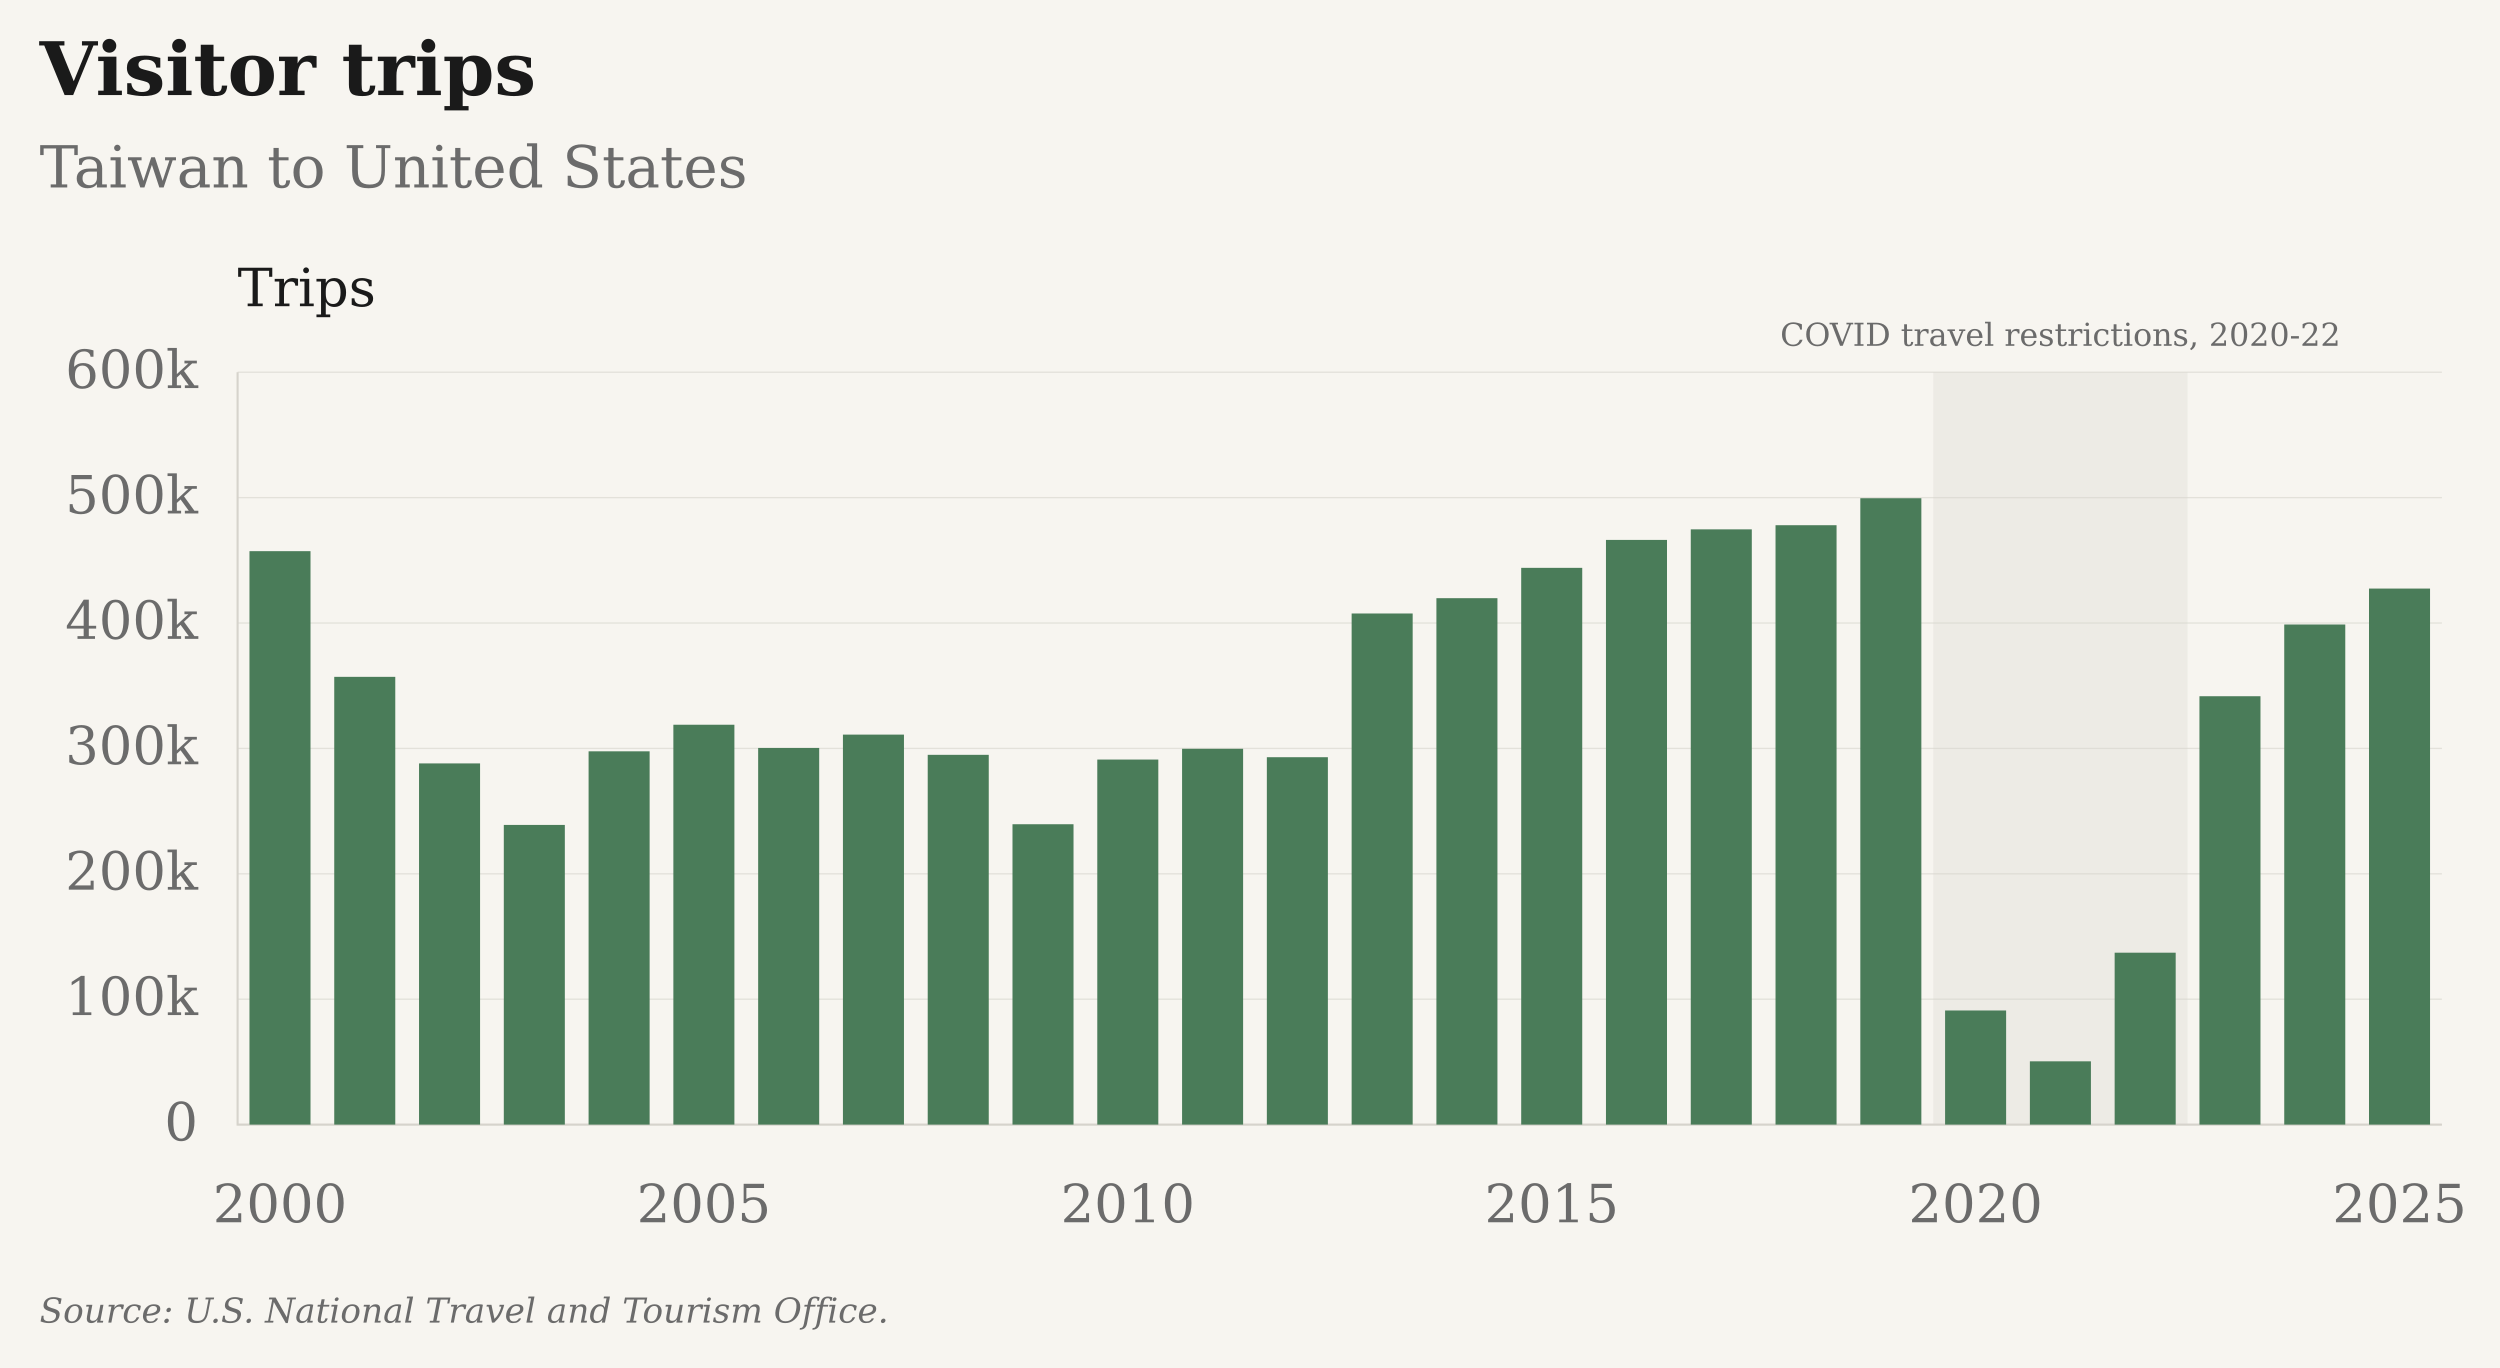
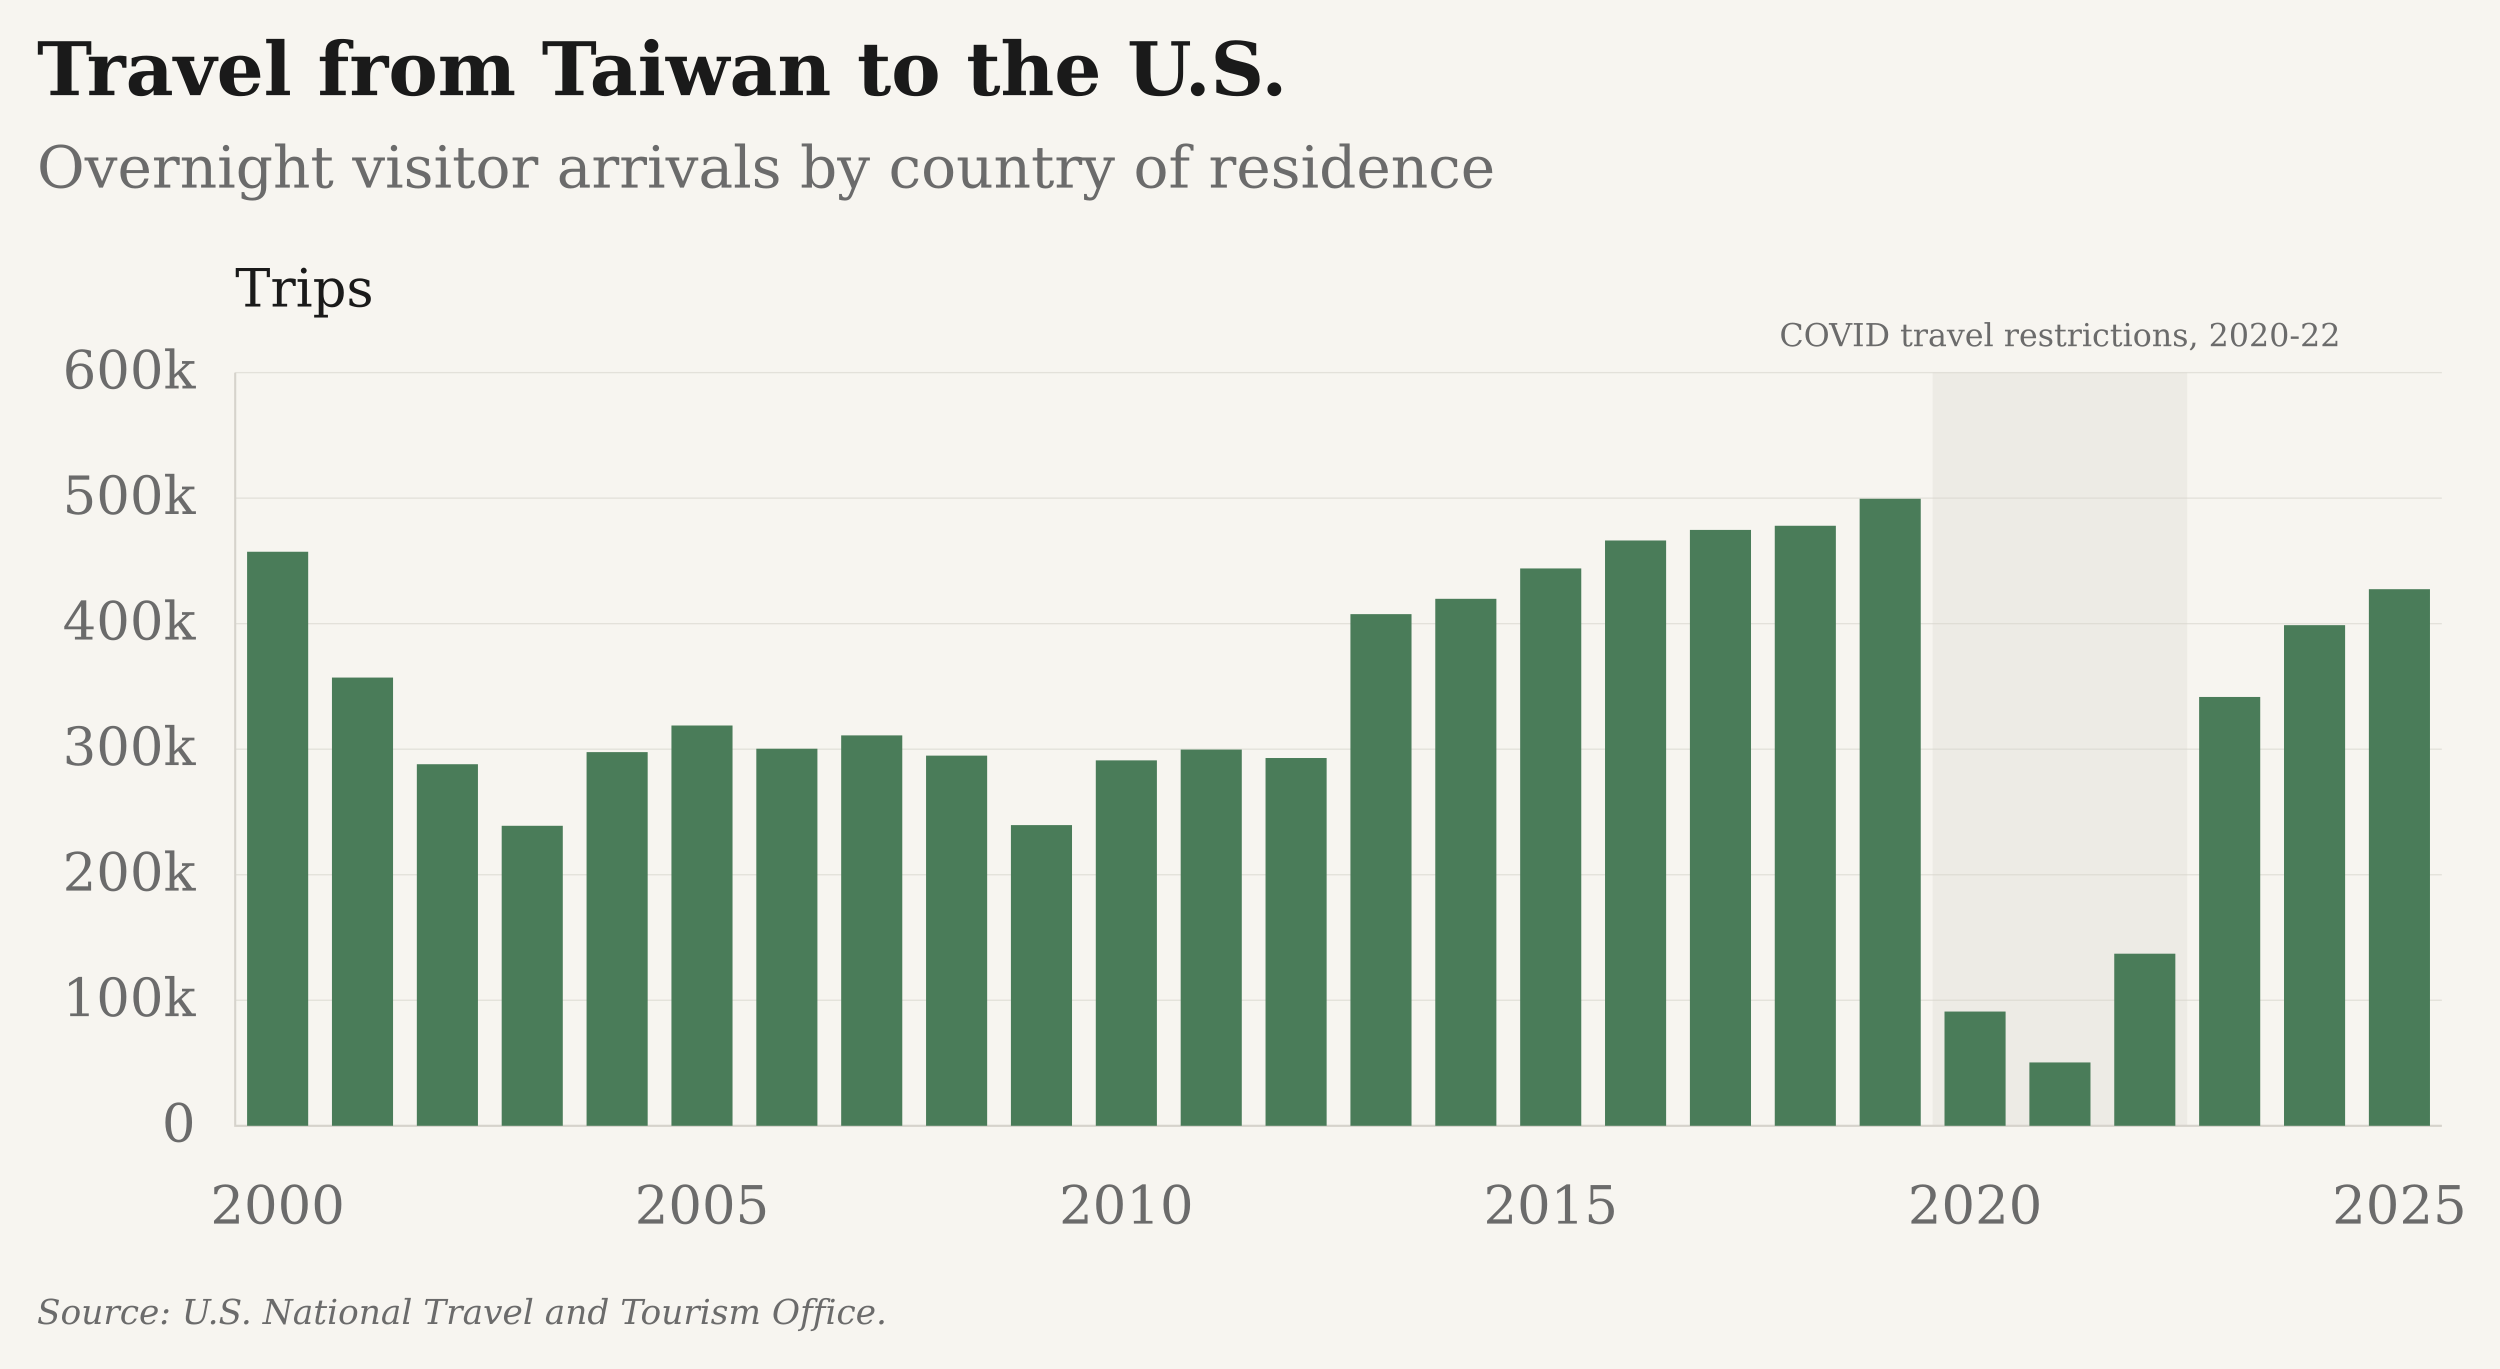
- <svg xmlns="http://www.w3.org/2000/svg" viewBox="25 9 947 518" role="img" aria-label="Visitor trips: Taiwan to United States" data-plot-style="columns" data-presentation="essay">
-   <rect class="chart-background" width="949" height="520" fill="#F7F5F0" x="24" y="8" />
+ <svg xmlns="http://www.w3.org/2000/svg" viewBox="26 9 946 518" role="img" aria-label="Travel from Taiwan to the U.S.: Overnight visitor arrivals by country of residence" data-plot-style="columns" data-presentation="essay">
+   <rect class="chart-background" width="948" height="520" fill="#F7F5F0" x="25" y="8" />
  <g font-family="DejaVu Serif, Georgia, 'Times New Roman', serif" font-size="20" fill="#6B6B6B">
-     <text x="40" y="45" font-size="28" font-weight="bold" fill="#1A1A1A">Visitor trips</text>
-     <text x="40" y="80" font-size="22">Taiwan to United States</text>
+     <text x="40" y="45" font-size="28" font-weight="bold" fill="#1A1A1A">Travel from Taiwan to the U.S.</text>
+     <text x="40" y="80" font-size="22">Overnight visitor arrivals by country of residence</text>
    <g class="covid-context" pointer-events="none">
      <rect class="covid-band" data-start-year="2020" data-end-year="2022" x="757.31" y="150" width="96.35" height="285" fill="#D6D3CC" fill-opacity=".3" pointer-events="none" />
      <text class="covid-label" x="805.48" y="140" text-anchor="middle" font-size="12" fill="#6B6B6B">COVID travel restrictions, 2020-22</text>
    </g>
    <path d="M115 435.00H950" stroke="#D6D3CC" stroke-opacity="0.6" stroke-width="0.5" />
    <text x="100" y="441.00" text-anchor="end">0</text>
    <path d="M115 387.50H950" stroke="#D6D3CC" stroke-opacity="0.6" stroke-width="0.5" />
    <text x="100" y="393.50" text-anchor="end">100k</text>
    <path d="M115 340.00H950" stroke="#D6D3CC" stroke-opacity="0.6" stroke-width="0.5" />
    <text x="100" y="346.00" text-anchor="end">200k</text>
    <path d="M115 292.50H950" stroke="#D6D3CC" stroke-opacity="0.6" stroke-width="0.5" />
    <text x="100" y="298.50" text-anchor="end">300k</text>
    <path d="M115 245.00H950" stroke="#D6D3CC" stroke-opacity="0.6" stroke-width="0.5" />
    <text x="100" y="251.00" text-anchor="end">400k</text>
    <path d="M115 197.50H950" stroke="#D6D3CC" stroke-opacity="0.6" stroke-width="0.5" />
    <text x="100" y="203.50" text-anchor="end">500k</text>
    <path d="M115 150.00H950" stroke="#D6D3CC" stroke-opacity="0.6" stroke-width="0.5" />
    <text x="100" y="156.00" text-anchor="end">600k</text>
    <text x="131.06" y="472" text-anchor="middle">2000</text>
    <text x="291.63" y="472" text-anchor="middle">2005</text>
    <text x="452.21" y="472" text-anchor="middle">2010</text>
    <text x="612.79" y="472" text-anchor="middle">2015</text>
    <text x="773.37" y="472" text-anchor="middle">2020</text>
    <text x="933.94" y="472" text-anchor="middle">2025</text>
    <path d="M115 150V435H950" stroke="#D6D3CC" stroke-width="0.8" fill="none" />
    <text x="115" y="125" fill="#1A1A1A">Trips</text>
    <rect class="annual-column" data-series-id="ntto:TWN:USA:visitors" data-year="2000" data-value="457302" x="119.50" y="217.78" width="23.12" height="217.22" fill="#4A7C59" />
    <circle data-series-id="ntto:TWN:USA:visitors" data-year="2000" data-value="457302" data-period="2000" data-reported-value="457302" data-reported-unit="trips" data-status="observed" cx="131.06" cy="217.78" r="0" fill="#4A7C59" />
    <rect class="annual-column" data-series-id="ntto:TWN:USA:visitors" data-year="2001" data-value="357064" x="151.61" y="265.39" width="23.12" height="169.61" fill="#4A7C59" />
    <circle data-series-id="ntto:TWN:USA:visitors" data-year="2001" data-value="357064" data-period="2001" data-reported-value="357064" data-reported-unit="trips" data-status="observed" cx="163.17" cy="265.39" r="0" fill="#4A7C59" />
    <rect class="annual-column" data-series-id="ntto:TWN:USA:visitors" data-year="2002" data-value="288032" x="183.73" y="298.18" width="23.12" height="136.82" fill="#4A7C59" />
    <circle data-series-id="ntto:TWN:USA:visitors" data-year="2002" data-value="288032" data-period="2002" data-reported-value="288032" data-reported-unit="trips" data-status="observed" cx="195.29" cy="298.18" r="0" fill="#4A7C59" />
    <rect class="annual-column" data-series-id="ntto:TWN:USA:visitors" data-year="2003" data-value="238999" x="215.84" y="321.48" width="23.12" height="113.52" fill="#4A7C59" />
    <circle data-series-id="ntto:TWN:USA:visitors" data-year="2003" data-value="238999" data-period="2003" data-reported-value="238999" data-reported-unit="trips" data-status="observed" cx="227.40" cy="321.48" r="0" fill="#4A7C59" />
    <rect class="annual-column" data-series-id="ntto:TWN:USA:visitors" data-year="2004" data-value="297684" x="247.96" y="293.60" width="23.12" height="141.40" fill="#4A7C59" />
    <circle data-series-id="ntto:TWN:USA:visitors" data-year="2004" data-value="297684" data-period="2004" data-reported-value="297684" data-reported-unit="trips" data-status="observed" cx="259.52" cy="293.60" r="0" fill="#4A7C59" />
    <rect class="annual-column" data-series-id="ntto:TWN:USA:visitors" data-year="2005" data-value="318886" x="280.07" y="283.53" width="23.12" height="151.47" fill="#4A7C59" />
    <circle data-series-id="ntto:TWN:USA:visitors" data-year="2005" data-value="318886" data-period="2005" data-reported-value="318886" data-reported-unit="trips" data-status="observed" cx="291.63" cy="283.53" r="0" fill="#4A7C59" />
    <rect class="annual-column" data-series-id="ntto:TWN:USA:visitors" data-year="2006" data-value="300382" x="312.19" y="292.32" width="23.12" height="142.68" fill="#4A7C59" />
    <circle data-series-id="ntto:TWN:USA:visitors" data-year="2006" data-value="300382" data-period="2006" data-reported-value="300382" data-reported-unit="trips" data-status="observed" cx="323.75" cy="292.32" r="0" fill="#4A7C59" />
    <rect class="annual-column" data-series-id="ntto:TWN:USA:visitors" data-year="2007" data-value="311020" x="344.30" y="287.27" width="23.12" height="147.73" fill="#4A7C59" />
    <circle data-series-id="ntto:TWN:USA:visitors" data-year="2007" data-value="311020" data-period="2007" data-reported-value="311020" data-reported-unit="trips" data-status="observed" cx="355.87" cy="287.27" r="0" fill="#4A7C59" />
    <rect class="annual-column" data-series-id="ntto:TWN:USA:visitors" data-year="2008" data-value="294893" x="376.42" y="294.93" width="23.12" height="140.07" fill="#4A7C59" />
    <circle data-series-id="ntto:TWN:USA:visitors" data-year="2008" data-value="294893" data-period="2008" data-reported-value="294893" data-reported-unit="trips" data-status="observed" cx="387.98" cy="294.93" r="0" fill="#4A7C59" />
    <rect class="annual-column" data-series-id="ntto:TWN:USA:visitors" data-year="2009" data-value="239545" x="408.53" y="321.22" width="23.12" height="113.78" fill="#4A7C59" />
    <circle data-series-id="ntto:TWN:USA:visitors" data-year="2009" data-value="239545" data-period="2009" data-reported-value="239545" data-reported-unit="trips" data-status="observed" cx="420.10" cy="321.22" r="0" fill="#4A7C59" />
    <rect class="annual-column" data-series-id="ntto:TWN:USA:visitors" data-year="2010" data-value="291107" x="440.65" y="296.72" width="23.12" height="138.28" fill="#4A7C59" />
    <circle data-series-id="ntto:TWN:USA:visitors" data-year="2010" data-value="291107" data-period="2010" data-reported-value="291107" data-reported-unit="trips" data-status="observed" cx="452.21" cy="296.72" r="0" fill="#4A7C59" />
    <rect class="annual-column" data-series-id="ntto:TWN:USA:visitors" data-year="2011" data-value="299715" x="472.77" y="292.64" width="23.12" height="142.36" fill="#4A7C59" />
    <circle data-series-id="ntto:TWN:USA:visitors" data-year="2011" data-value="299715" data-period="2011" data-reported-value="299715" data-reported-unit="trips" data-status="observed" cx="484.33" cy="292.64" r="0" fill="#4A7C59" />
    <rect class="annual-column" data-series-id="ntto:TWN:USA:visitors" data-year="2012" data-value="292985" x="504.88" y="295.83" width="23.12" height="139.17" fill="#4A7C59" />
    <circle data-series-id="ntto:TWN:USA:visitors" data-year="2012" data-value="292985" data-period="2012" data-reported-value="292985" data-reported-unit="trips" data-status="observed" cx="516.44" cy="295.83" r="0" fill="#4A7C59" />
    <rect class="annual-column" data-series-id="ntto:TWN:USA:visitors" data-year="2013" data-value="407592" x="537.00" y="241.39" width="23.12" height="193.61" fill="#4A7C59" />
    <circle data-series-id="ntto:TWN:USA:visitors" data-year="2013" data-value="407592" data-period="2013" data-reported-value="407592" data-reported-unit="trips" data-status="observed" cx="548.56" cy="241.39" r="0" fill="#4A7C59" />
    <rect class="annual-column" data-series-id="ntto:TWN:USA:visitors" data-year="2014" data-value="419808" x="569.11" y="235.59" width="23.12" height="199.41" fill="#4A7C59" />
    <circle data-series-id="ntto:TWN:USA:visitors" data-year="2014" data-value="419808" data-period="2014" data-reported-value="419808" data-reported-unit="trips" data-status="observed" cx="580.67" cy="235.59" r="0" fill="#4A7C59" />
    <rect class="annual-column" data-series-id="ntto:TWN:USA:visitors" data-year="2015" data-value="444007" x="601.23" y="224.10" width="23.12" height="210.90" fill="#4A7C59" />
    <circle data-series-id="ntto:TWN:USA:visitors" data-year="2015" data-value="444007" data-period="2015" data-reported-value="444007" data-reported-unit="trips" data-status="observed" cx="612.79" cy="224.10" r="0" fill="#4A7C59" />
    <rect class="annual-column" data-series-id="ntto:TWN:USA:visitors" data-year="2016" data-value="466267" x="633.34" y="213.52" width="23.12" height="221.48" fill="#4A7C59" />
    <circle data-series-id="ntto:TWN:USA:visitors" data-year="2016" data-value="466267" data-period="2016" data-reported-value="466267" data-reported-unit="trips" data-status="observed" cx="644.90" cy="213.52" r="0" fill="#4A7C59" />
    <rect class="annual-column" data-series-id="ntto:TWN:USA:visitors" data-year="2017" data-value="474699" x="665.46" y="209.52" width="23.12" height="225.48" fill="#4A7C59" />
    <circle data-series-id="ntto:TWN:USA:visitors" data-year="2017" data-value="474699" data-period="2017" data-reported-value="474699" data-reported-unit="trips" data-status="observed" cx="677.02" cy="209.52" r="0" fill="#4A7C59" />
    <rect class="annual-column" data-series-id="ntto:TWN:USA:visitors" data-year="2018" data-value="478001" x="697.57" y="207.95" width="23.12" height="227.05" fill="#4A7C59" />
    <circle data-series-id="ntto:TWN:USA:visitors" data-year="2018" data-value="478001" data-period="2018" data-reported-value="478001" data-reported-unit="trips" data-status="observed" cx="709.13" cy="207.95" r="0" fill="#4A7C59" />
    <rect class="annual-column" data-series-id="ntto:TWN:USA:visitors" data-year="2019" data-value="499520" x="729.69" y="197.73" width="23.12" height="237.27" fill="#4A7C59" />
    <circle data-series-id="ntto:TWN:USA:visitors" data-year="2019" data-value="499520" data-period="2019" data-reported-value="499520" data-reported-unit="trips" data-status="observed" cx="741.25" cy="197.73" r="0" fill="#4A7C59" />
    <rect class="annual-column" data-series-id="ntto:TWN:USA:visitors" data-year="2020" data-value="91007" x="761.80" y="391.77" width="23.12" height="43.23" fill="#4A7C59" />
    <circle data-series-id="ntto:TWN:USA:visitors" data-year="2020" data-value="91007" data-period="2020" data-reported-value="91007" data-reported-unit="trips" data-status="observed" cx="773.37" cy="391.77" r="0" fill="#4A7C59" />
    <rect class="annual-column" data-series-id="ntto:TWN:USA:visitors" data-year="2021" data-value="50470" x="793.92" y="411.03" width="23.12" height="23.97" fill="#4A7C59" />
    <circle data-series-id="ntto:TWN:USA:visitors" data-year="2021" data-value="50470" data-period="2021" data-reported-value="50470" data-reported-unit="trips" data-status="observed" cx="805.48" cy="411.03" r="0" fill="#4A7C59" />
    <rect class="annual-column" data-series-id="ntto:TWN:USA:visitors" data-year="2022" data-value="137085" x="826.03" y="369.88" width="23.12" height="65.12" fill="#4A7C59" />
    <circle data-series-id="ntto:TWN:USA:visitors" data-year="2022" data-value="137085" data-period="2022" data-reported-value="137085" data-reported-unit="trips" data-status="observed" cx="837.60" cy="369.88" r="0" fill="#4A7C59" />
    <rect class="annual-column" data-series-id="ntto:TWN:USA:visitors" data-year="2023" data-value="341629" x="858.15" y="272.73" width="23.12" height="162.27" fill="#4A7C59" />
    <circle data-series-id="ntto:TWN:USA:visitors" data-year="2023" data-value="341629" data-period="2023" data-reported-value="341629" data-reported-unit="trips" data-status="observed" cx="869.71" cy="272.73" r="0" fill="#4A7C59" />
    <rect class="annual-column" data-series-id="ntto:TWN:USA:visitors" data-year="2024" data-value="398813" x="890.27" y="245.56" width="23.12" height="189.44" fill="#4A7C59" />
    <circle data-series-id="ntto:TWN:USA:visitors" data-year="2024" data-value="398813" data-period="2024" data-reported-value="398813" data-reported-unit="trips" data-status="observed" cx="901.83" cy="245.56" r="0" fill="#4A7C59" />
    <rect class="annual-column" data-series-id="ntto:TWN:USA:visitors" data-year="2025" data-value="427470" x="922.38" y="231.95" width="23.12" height="203.05" fill="#4A7C59" />
    <circle data-series-id="ntto:TWN:USA:visitors" data-year="2025" data-value="427470" data-period="2025" data-reported-value="427470" data-reported-unit="trips" data-status="observed" cx="933.94" cy="231.95" r="0" fill="#4A7C59" />
    <text class="figure-source" x="40" y="510" font-size="13" font-style="italic">Source: U.S. National Travel and Tourism Office.</text>
  </g>
</svg>
